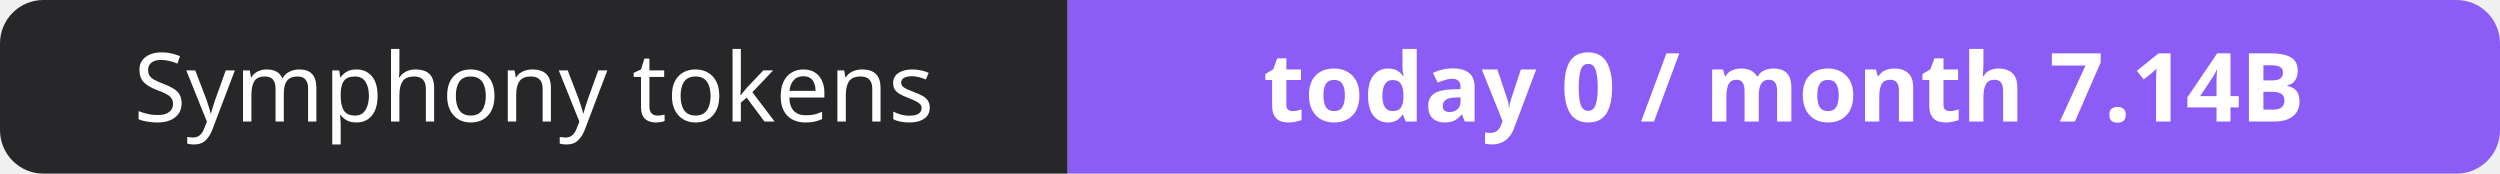
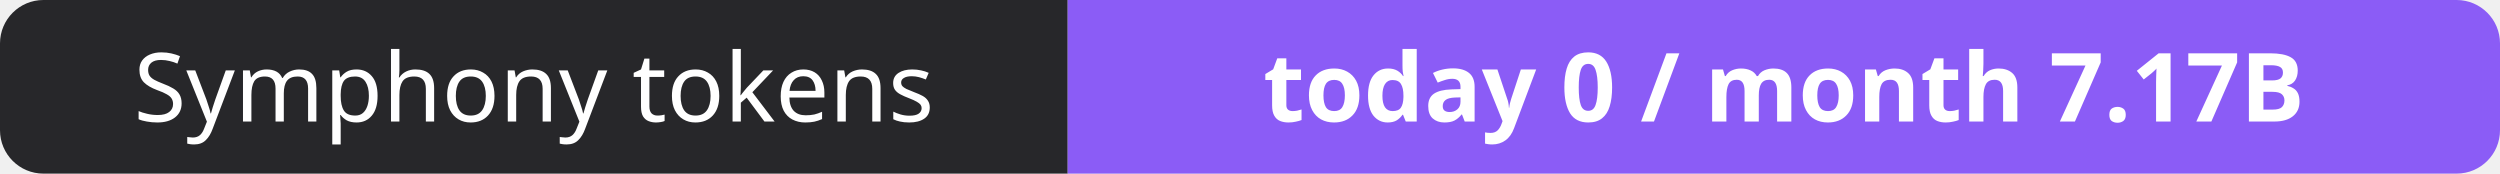
- <svg xmlns="http://www.w3.org/2000/svg" width="288" height="20" role="img" aria-label="Symphony tokens: today 0 / month 7.14B">
+ <svg xmlns="http://www.w3.org/2000/svg" width="288" height="20" role="img" aria-label="Symphony tokens: today 0 / month 7.17B">
  <clipPath id="r">
    <rect width="288" height="20" rx="5" fill="#fff" />
  </clipPath>
  <g clip-path="url(#r)">
    <rect width="123" height="20" fill="#27272a" />
    <rect x="123" width="165" height="20" fill="#8b5cf6" />
  </g>
  <g fill="#fff" text-anchor="middle" font-family="Verdana,Geneva,sans-serif" font-size="11">
    <text x="61.5" y="14">Symphony tokens</text>
-     <text x="205.5" y="14" font-weight="700">today 0 / month 7.14B</text>
+     <text x="205.5" y="14" font-weight="700">today 0 / month 7.17B</text>
  </g>
</svg>
